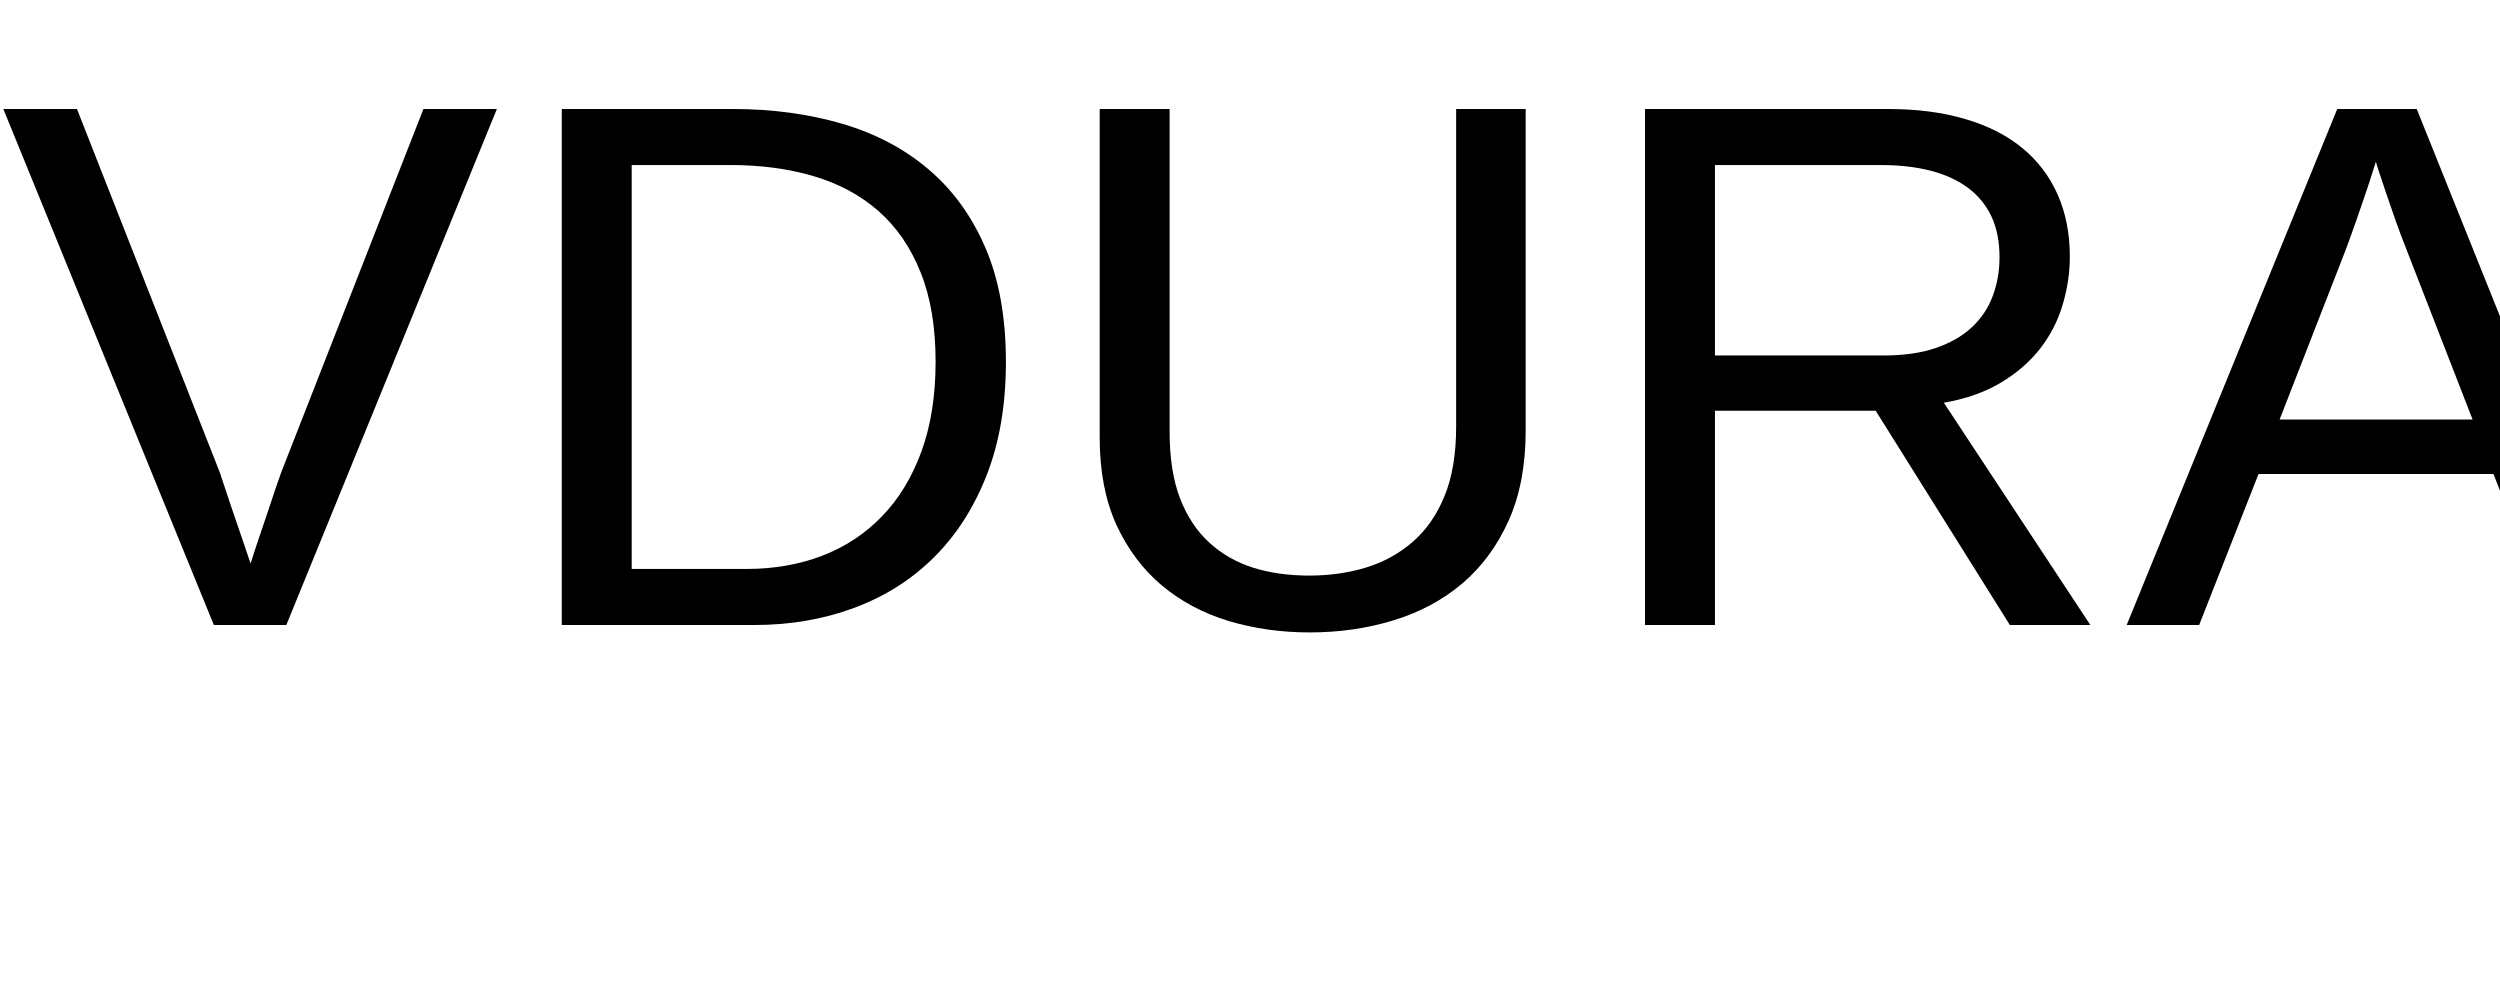
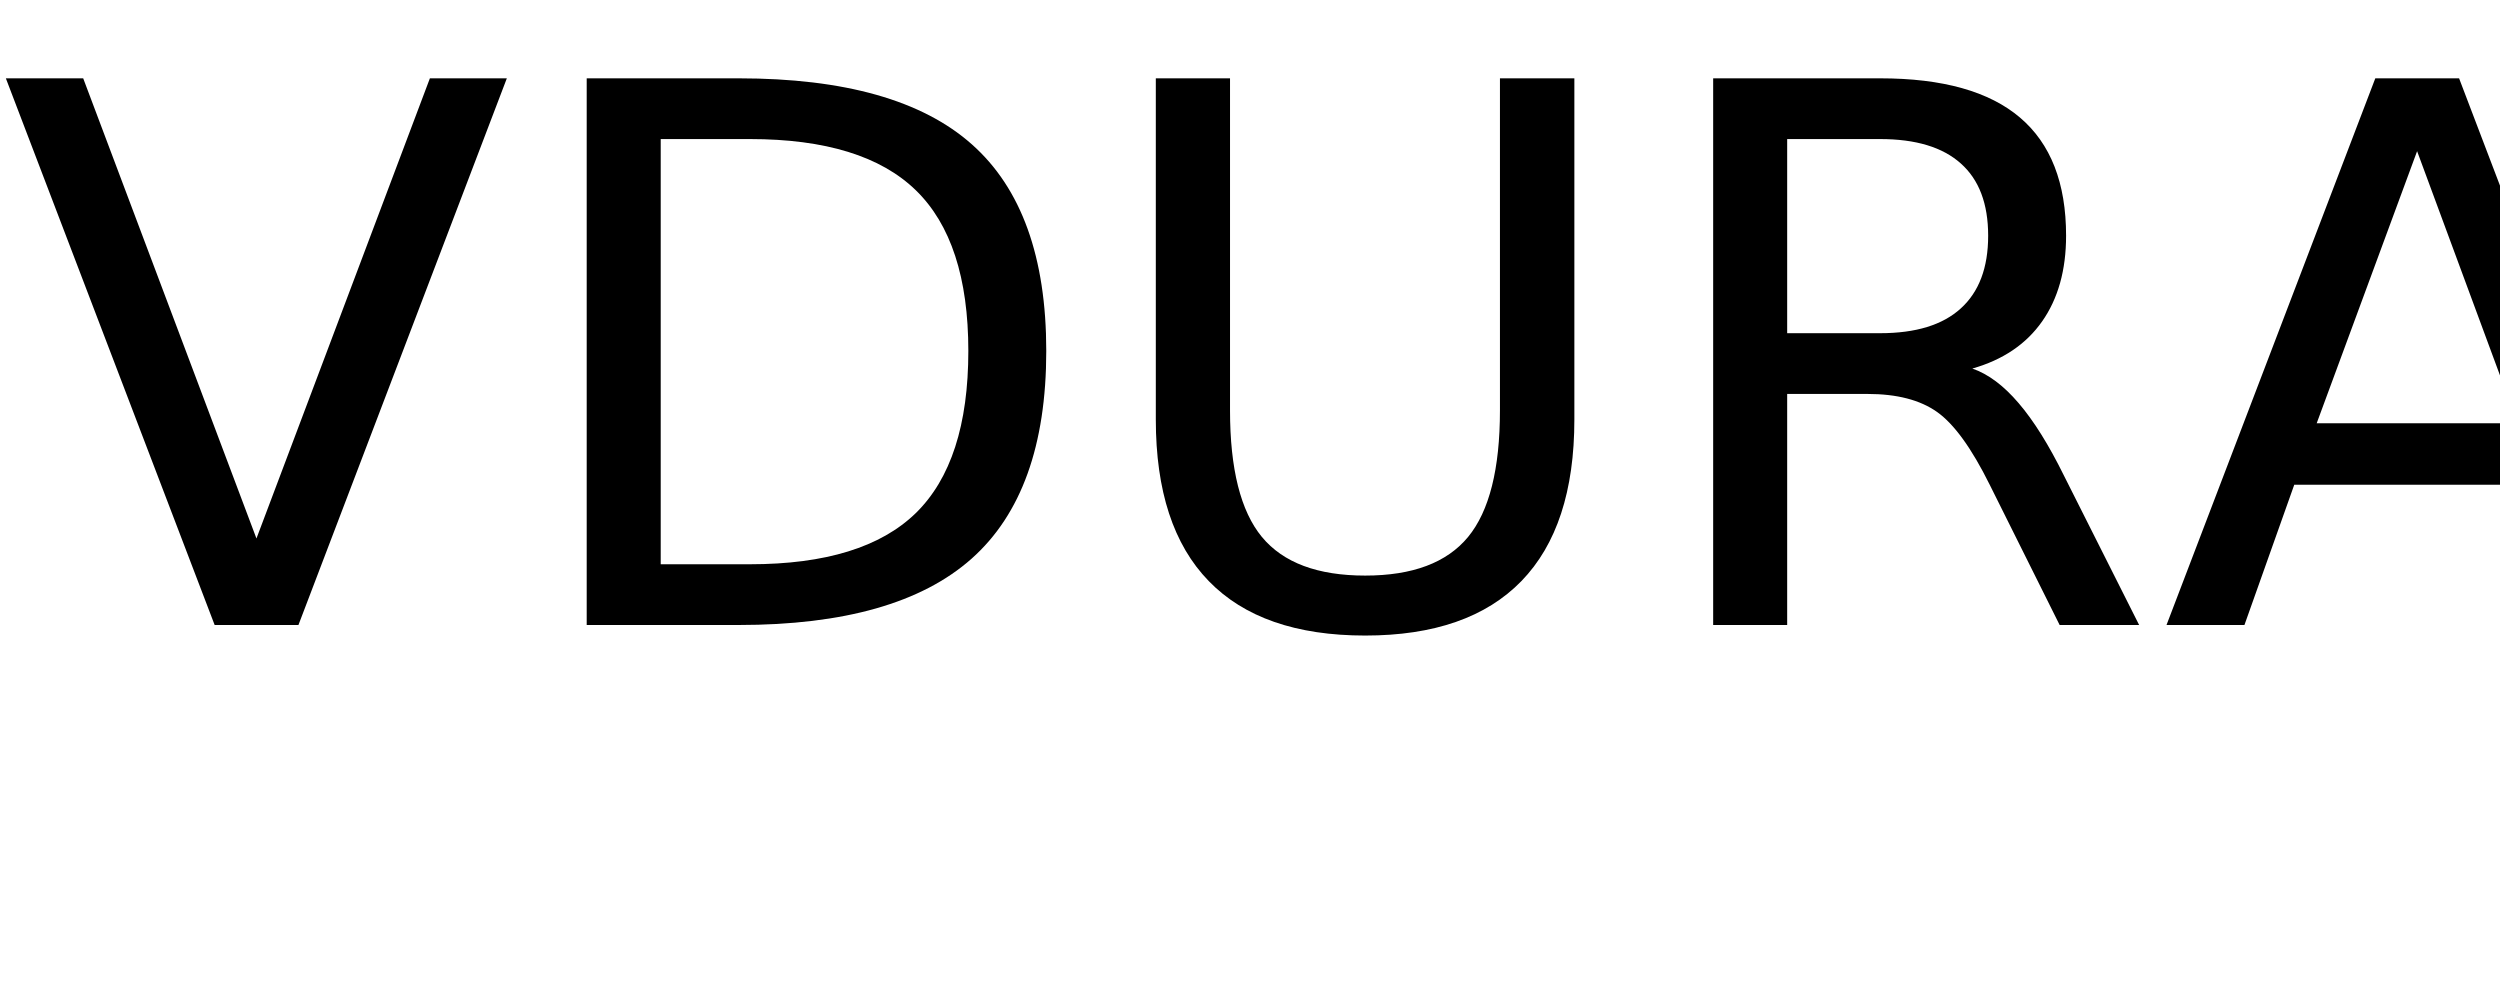
- <svg xmlns="http://www.w3.org/2000/svg" xmlns:xlink="http://www.w3.org/1999/xlink" width="200pt" height="80pt" viewBox="0 0 200 80" version="1.1">
+ <svg xmlns="http://www.w3.org/2000/svg" xmlns:xlink="http://www.w3.org/1999/xlink" width="200" height="80" viewBox="0 0 200 80">
  <defs>
    <g>
-       <symbol overflow="visible" id="glyph0-0">
-         <path style="stroke:none;" d="M 2 0 L 2 -39.984 L 17.938 -39.984 L 17.938 0 Z M 3.984 -2 L 15.938 -2 L 15.938 -38 L 3.984 -38 Z M 3.984 -2 " />
-       </symbol>
-       <symbol overflow="visible" id="glyph0-1">
-         <path style="stroke:none;" d="M 22.906 0 L 17.109 0 L 0.266 -41.281 L 6.156 -41.281 L 17.578 -12.219 C 17.867 -11.344 18.16 -10.469 18.453 -9.594 C 18.742 -8.727 19.008 -7.953 19.25 -7.266 C 19.52 -6.461 19.785 -5.68 20.047 -4.922 C 20.273 -5.641 20.523 -6.398 20.797 -7.203 C 21.035 -7.891 21.297 -8.66 21.578 -9.516 C 21.859 -10.379 22.164 -11.281 22.5 -12.219 L 33.875 -41.281 L 39.75 -41.281 Z M 22.906 0 " />
-       </symbol>
-       <symbol overflow="visible" id="glyph0-2">
-         <path style="stroke:none;" d="M 40.453 -21.062 C 40.453 -17.625 39.938 -14.594 38.906 -11.969 C 37.875 -9.344 36.457 -7.145 34.656 -5.375 C 32.863 -3.602 30.738 -2.266 28.281 -1.359 C 25.832 -0.453 23.191 0 20.359 0 L 4.922 0 L 4.922 -41.281 L 18.578 -41.281 C 21.754 -41.281 24.688 -40.883 27.375 -40.094 C 30.062 -39.301 32.367 -38.078 34.297 -36.422 C 36.234 -34.773 37.742 -32.68 38.828 -30.141 C 39.91 -27.609 40.453 -24.582 40.453 -21.062 Z M 34.828 -21.062 C 34.828 -23.852 34.426 -26.238 33.625 -28.219 C 32.832 -30.207 31.711 -31.836 30.266 -33.109 C 28.816 -34.379 27.086 -35.312 25.078 -35.906 C 23.066 -36.5 20.859 -36.797 18.453 -36.797 L 10.516 -36.797 L 10.516 -4.484 L 19.719 -4.484 C 21.883 -4.484 23.891 -4.832 25.734 -5.531 C 27.578 -6.238 29.172 -7.285 30.516 -8.672 C 31.867 -10.055 32.926 -11.785 33.688 -13.859 C 34.445 -15.93 34.828 -18.332 34.828 -21.062 Z M 34.828 -21.062 " />
-       </symbol>
-       <symbol overflow="visible" id="glyph0-3">
-         <path style="stroke:none;" d="M 21.422 0.594 C 19.148 0.594 17 0.289 14.969 -0.312 C 12.938 -0.926 11.156 -1.867 9.625 -3.141 C 8.094 -4.422 6.875 -6.039 5.969 -8 C 5.07 -9.969 4.625 -12.301 4.625 -15 L 4.625 -41.281 L 10.219 -41.281 L 10.219 -15.469 C 10.219 -13.375 10.492 -11.598 11.047 -10.141 C 11.609 -8.691 12.391 -7.508 13.391 -6.594 C 14.391 -5.676 15.566 -5.004 16.922 -4.578 C 18.273 -4.16 19.766 -3.953 21.391 -3.953 C 22.992 -3.953 24.504 -4.164 25.922 -4.594 C 27.348 -5.031 28.598 -5.719 29.672 -6.656 C 30.754 -7.594 31.602 -8.816 32.219 -10.328 C 32.832 -11.836 33.141 -13.676 33.141 -15.844 L 33.141 -41.281 L 38.703 -41.281 L 38.703 -15.531 C 38.703 -12.77 38.25 -10.379 37.344 -8.359 C 36.438 -6.336 35.203 -4.66 33.641 -3.328 C 32.078 -2.004 30.242 -1.02 28.141 -0.375 C 26.035 0.27 23.797 0.594 21.422 0.594 Z M 21.422 0.594 " />
-       </symbol>
-       <symbol overflow="visible" id="glyph0-4">
-         <path style="stroke:none;" d="M 34.109 0 L 23.375 -17.141 L 10.516 -17.141 L 10.516 0 L 4.922 0 L 4.922 -41.281 L 24.344 -41.281 C 26.688 -41.281 28.758 -41.008 30.562 -40.469 C 32.375 -39.938 33.895 -39.16 35.125 -38.141 C 36.352 -37.129 37.289 -35.891 37.938 -34.422 C 38.582 -32.961 38.906 -31.312 38.906 -29.469 C 38.906 -28.164 38.711 -26.879 38.328 -25.609 C 37.953 -24.336 37.352 -23.172 36.531 -22.109 C 35.707 -21.055 34.66 -20.148 33.391 -19.391 C 32.129 -18.629 30.609 -18.094 28.828 -17.781 L 40.547 0 Z M 33.281 -29.422 C 33.281 -30.672 33.066 -31.754 32.641 -32.672 C 32.211 -33.586 31.586 -34.352 30.766 -34.969 C 29.941 -35.582 28.941 -36.039 27.766 -36.344 C 26.598 -36.645 25.273 -36.797 23.797 -36.797 L 10.516 -36.797 L 10.516 -21.562 L 24.031 -21.562 C 25.625 -21.562 27.004 -21.758 28.172 -22.156 C 29.348 -22.562 30.312 -23.113 31.062 -23.812 C 31.82 -24.52 32.379 -25.352 32.734 -26.312 C 33.098 -27.27 33.281 -28.305 33.281 -29.422 Z M 33.281 -29.422 " />
-       </symbol>
-       <symbol overflow="visible" id="glyph0-5">
-         <path style="stroke:none;" d="M 34.188 0 L 29.469 -12.078 L 10.672 -12.078 L 5.922 0 L 0.125 0 L 16.969 -41.281 L 23.328 -41.281 L 39.906 0 Z M 22.5 -30.062 C 22.188 -30.844 21.891 -31.633 21.609 -32.438 C 21.328 -33.238 21.078 -33.961 20.859 -34.609 C 20.641 -35.266 20.457 -35.812 20.312 -36.25 C 20.164 -36.695 20.082 -36.969 20.062 -37.062 C 20.031 -36.969 19.941 -36.691 19.797 -36.234 C 19.66 -35.785 19.477 -35.227 19.25 -34.562 C 19.031 -33.906 18.781 -33.176 18.5 -32.375 C 18.219 -31.57 17.93 -30.781 17.641 -30 L 12.359 -16.438 L 27.797 -16.438 Z M 22.5 -30.062 " />
-       </symbol>
+       <g id="glyph-0-0">
+         <path d="M 17.172 0 L 0.469 -43.734 L 6.656 -43.734 L 20.516 -6.922 L 34.391 -43.734 L 40.547 -43.734 L 23.875 0 Z M 17.172 0 " />
+       </g>
+       <g id="glyph-0-1">
+         <path d="M 11.812 -38.875 L 11.812 -4.859 L 18.953 -4.859 C 24.992 -4.859 29.414 -6.223 32.219 -8.953 C 35.02 -11.691 36.422 -16.016 36.422 -21.922 C 36.422 -27.773 35.02 -32.062 32.219 -34.781 C 29.414 -37.508 24.992 -38.875 18.953 -38.875 Z M 5.891 -43.734 L 18.047 -43.734 C 26.523 -43.734 32.742 -41.973 36.703 -38.453 C 40.672 -34.93 42.656 -29.422 42.656 -21.922 C 42.656 -14.379 40.66 -8.836 36.672 -5.297 C 32.691 -1.766 26.484 0 18.047 0 L 5.891 0 Z M 5.891 -43.734 " />
+       </g>
+       <g id="glyph-0-2">
+         <path d="M 5.219 -43.734 L 11.156 -43.734 L 11.156 -17.172 C 11.156 -12.484 12.004 -9.109 13.703 -7.047 C 15.41 -4.984 18.164 -3.953 21.969 -3.953 C 25.758 -3.953 28.504 -4.984 30.203 -7.047 C 31.898 -9.109 32.75 -12.484 32.75 -17.172 L 32.75 -43.734 L 38.703 -43.734 L 38.703 -16.438 C 38.703 -10.727 37.289 -6.422 34.469 -3.516 C 31.645 -0.609 27.477 0.844 21.969 0.844 C 16.445 0.844 12.273 -0.609 9.453 -3.516 C 6.629 -6.422 5.219 -10.727 5.219 -16.438 Z M 5.219 -43.734 " />
+       </g>
+       <g id="glyph-0-3">
+         <path d="M 26.625 -20.516 C 27.895 -20.078 29.129 -19.156 30.328 -17.75 C 31.535 -16.344 32.742 -14.41 33.953 -11.953 L 39.969 0 L 33.609 0 L 28.016 -11.219 C 26.566 -14.145 25.16 -16.086 23.797 -17.047 C 22.441 -18.004 20.594 -18.484 18.25 -18.484 L 11.812 -18.484 L 11.812 0 L 5.891 0 L 5.891 -43.734 L 19.25 -43.734 C 24.25 -43.734 27.977 -42.688 30.438 -40.594 C 32.895 -38.508 34.125 -35.359 34.125 -31.141 C 34.125 -28.391 33.484 -26.102 32.203 -24.281 C 30.93 -22.469 29.07 -21.211 26.625 -20.516 Z M 11.812 -38.875 L 11.812 -23.344 L 19.25 -23.344 C 22.102 -23.344 24.254 -24.004 25.703 -25.328 C 27.16 -26.648 27.891 -28.586 27.891 -31.141 C 27.891 -33.703 27.16 -35.629 25.703 -36.922 C 24.254 -38.223 22.102 -38.875 19.25 -38.875 Z M 11.812 -38.875 " />
+       </g>
+       <g id="glyph-0-4">
+         <path d="M 20.516 -37.906 L 12.484 -16.141 L 28.562 -16.141 Z M 17.172 -43.734 L 23.875 -43.734 L 40.547 0 L 34.391 0 L 30.406 -11.219 L 10.688 -11.219 L 6.703 0 L 0.469 0 Z M 17.172 -43.734 " />
+       </g>
    </g>
  </defs>
-   <g id="surface261">
-     <g style="fill:rgb(0%,0%,0%);fill-opacity:1;">
-       <use xlink:href="#glyph0-1" x="0" y="50" />
-       <use xlink:href="#glyph0-2" x="40.02" y="50" />
-       <use xlink:href="#glyph0-3" x="83.35" y="50" />
-       <use xlink:href="#glyph0-4" x="126.68" y="50" />
-       <use xlink:href="#glyph0-5" x="170.01" y="50" />
-     </g>
+   <g fill="rgb(0%, 0%, 0%)" fill-opacity="1">
+     <use xlink:href="#glyph-0-0" x="0" y="50" />
+     <use xlink:href="#glyph-0-1" x="41.045" y="50" />
+     <use xlink:href="#glyph-0-2" x="87.246" y="50" />
+     <use xlink:href="#glyph-0-3" x="131.162" y="50" />
+     <use xlink:href="#glyph-0-4" x="172.852" y="50" />
  </g>
</svg>
